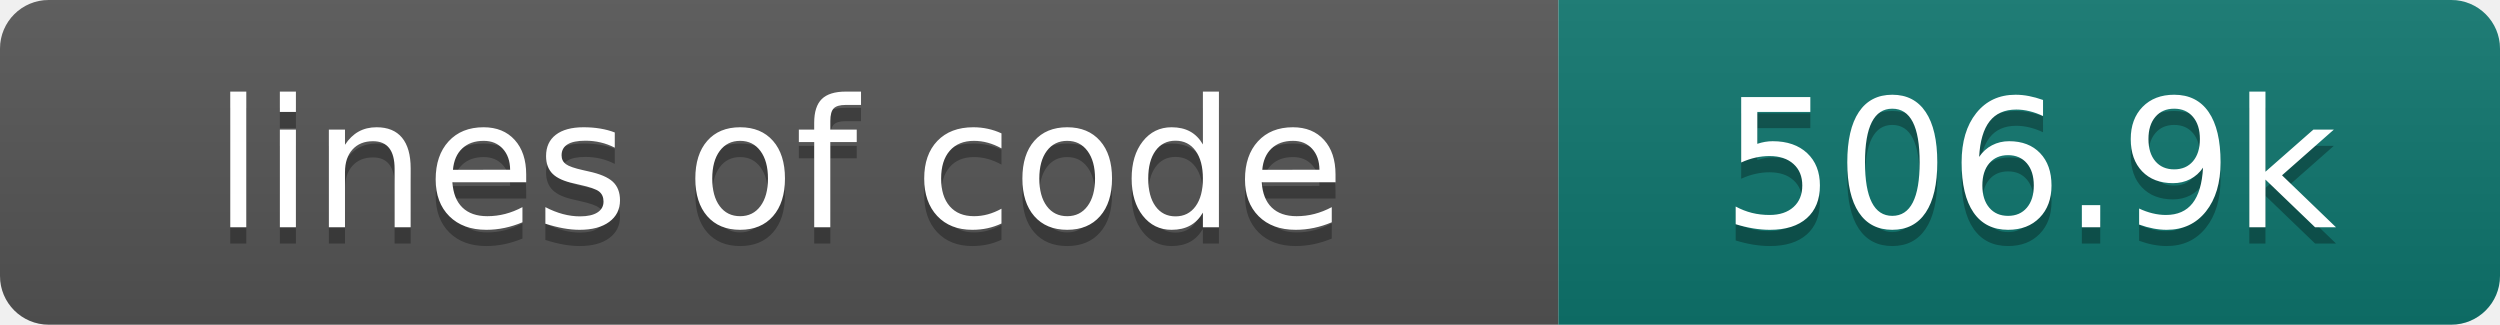
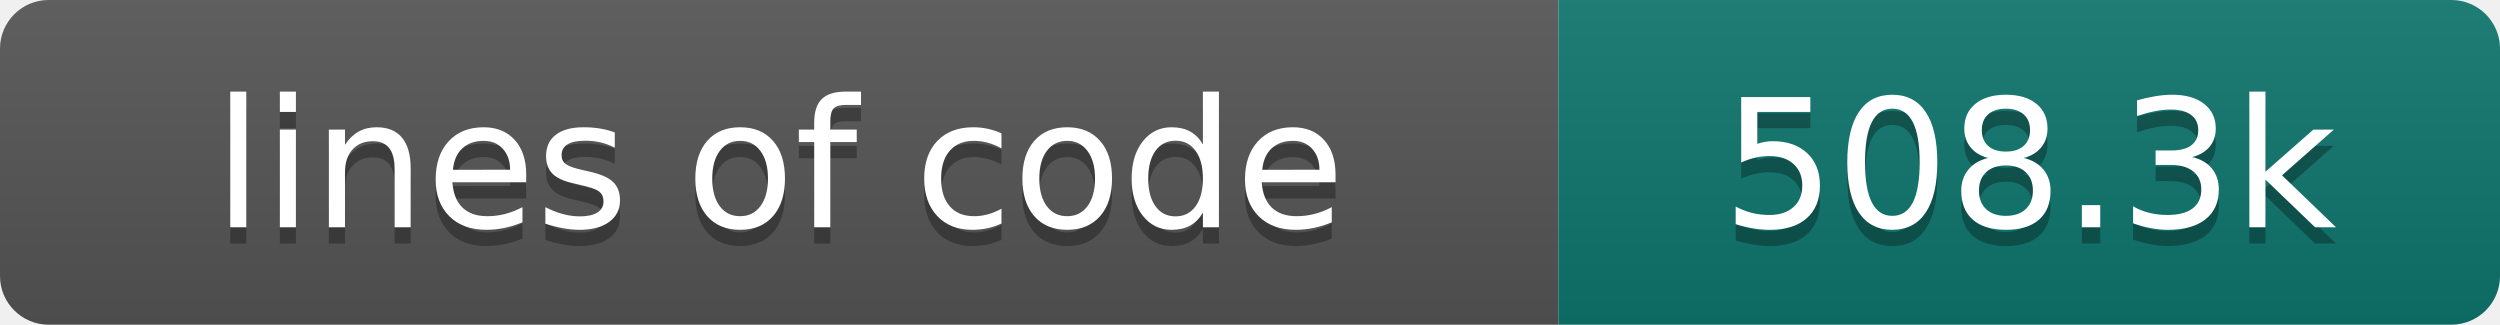
- <svg xmlns="http://www.w3.org/2000/svg" width="154" height="20" role="img" aria-label="lines of code: 506.9k">
+ <svg xmlns="http://www.w3.org/2000/svg" width="154" height="20" role="img" aria-label="lines of code: 508.3k">
  <linearGradient id="s" x2="0" y2="100%">
    <stop offset="0" stop-color="#bbb" stop-opacity=".1" />
    <stop offset="1" stop-opacity=".1" />
  </linearGradient>
  <clipPath id="r">
    <rect width="154" height="20" rx="3" fill="#fff" />
  </clipPath>
  <g clip-path="url(#r)">
    <rect width="96" height="20" fill="#555" />
    <rect x="96" width="58" height="20" fill="#0f766e" />
    <rect width="154" height="20" fill="url(#s)" />
  </g>
  <g fill="#fff" text-anchor="middle" font-family="DejaVu Sans,Verdana,Geneva,sans-serif" font-size="110">
    <text x="480" y="150" fill="#010101" fill-opacity=".3" transform="scale(.1)" textLength="860" lengthAdjust="spacing">lines of code</text>
    <text x="480" y="140" transform="scale(.1)" textLength="860" lengthAdjust="spacing">lines of code</text>
-     <text x="1250" y="150" fill="#010101" fill-opacity=".3" transform="scale(.1)" textLength="480" lengthAdjust="spacing">506.9k</text>
-     <text x="1250" y="140" transform="scale(.1)" textLength="480" lengthAdjust="spacing">506.9k</text>
+     <text x="1250" y="150" fill="#010101" fill-opacity=".3" transform="scale(.1)" textLength="480" lengthAdjust="spacing">508.3k</text>
+     <text x="1250" y="140" transform="scale(.1)" textLength="480" lengthAdjust="spacing">508.3k</text>
  </g>
</svg>
